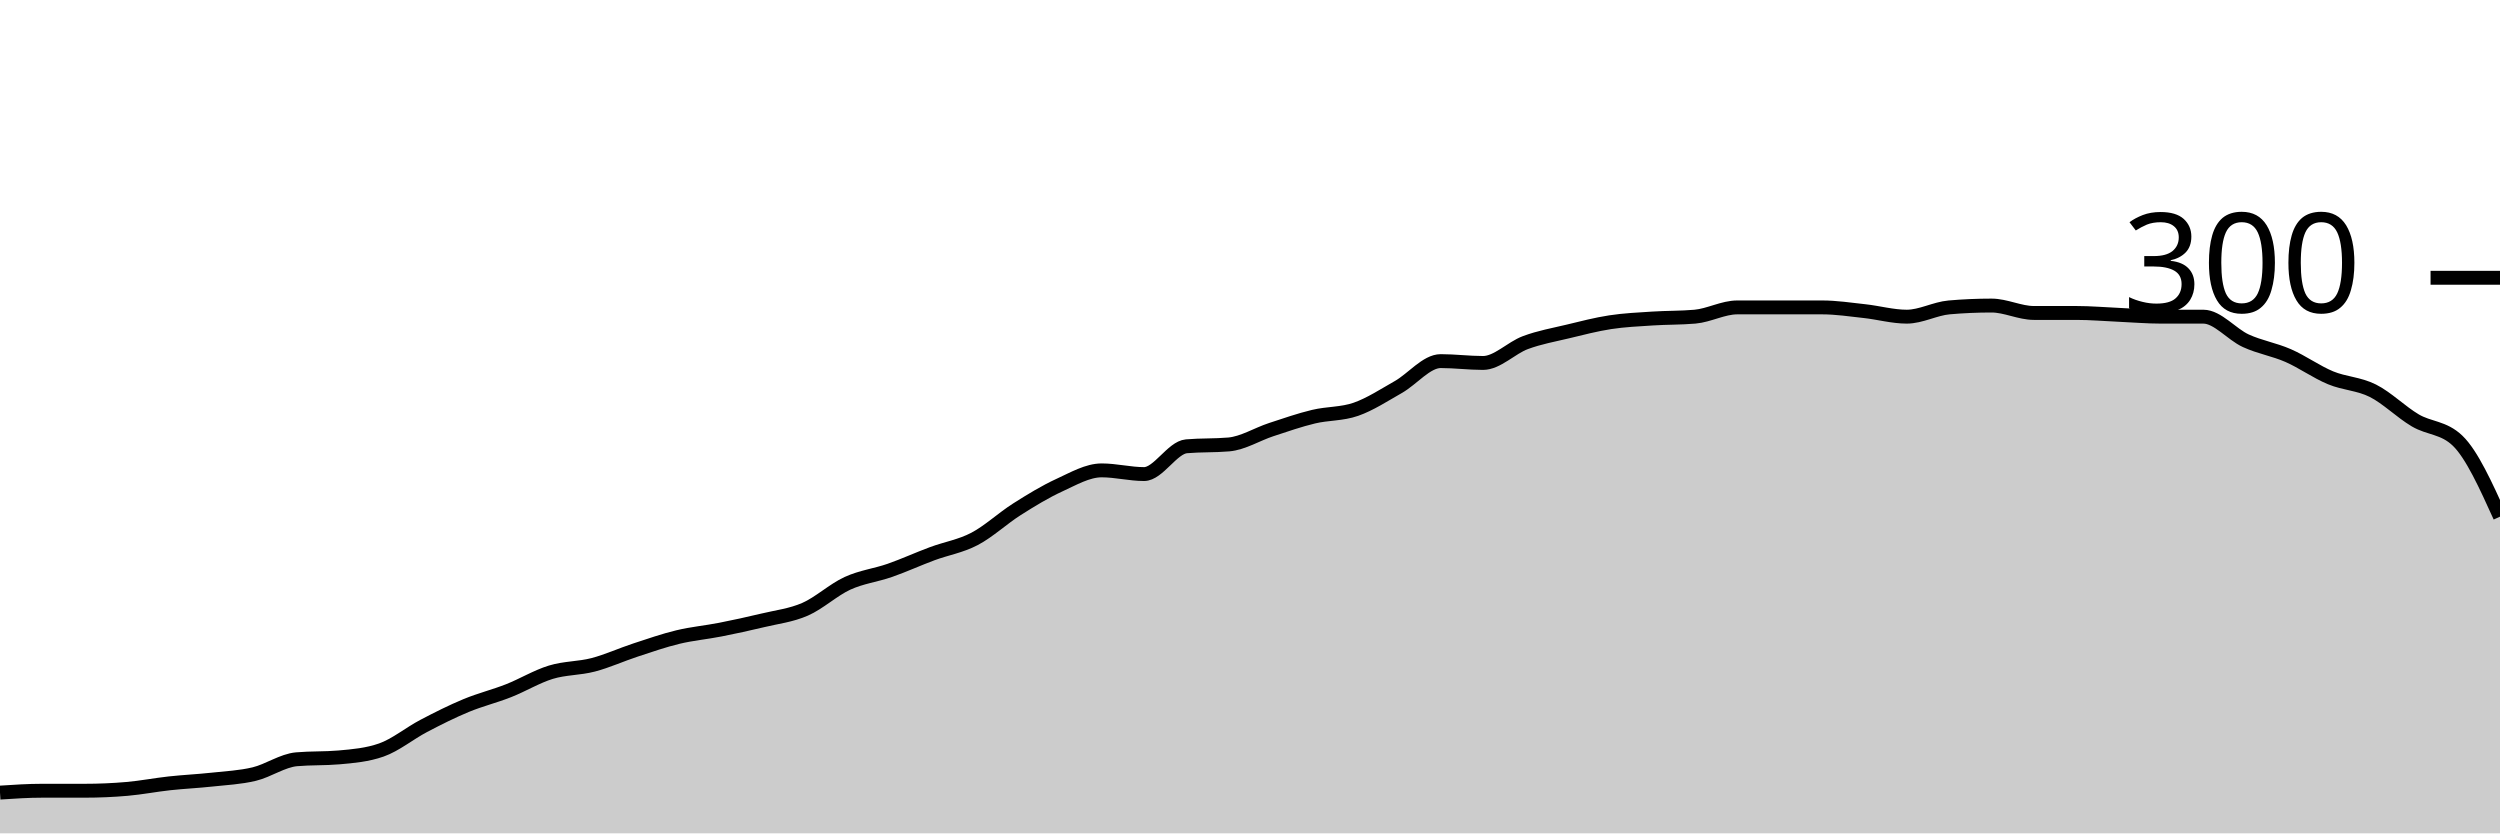
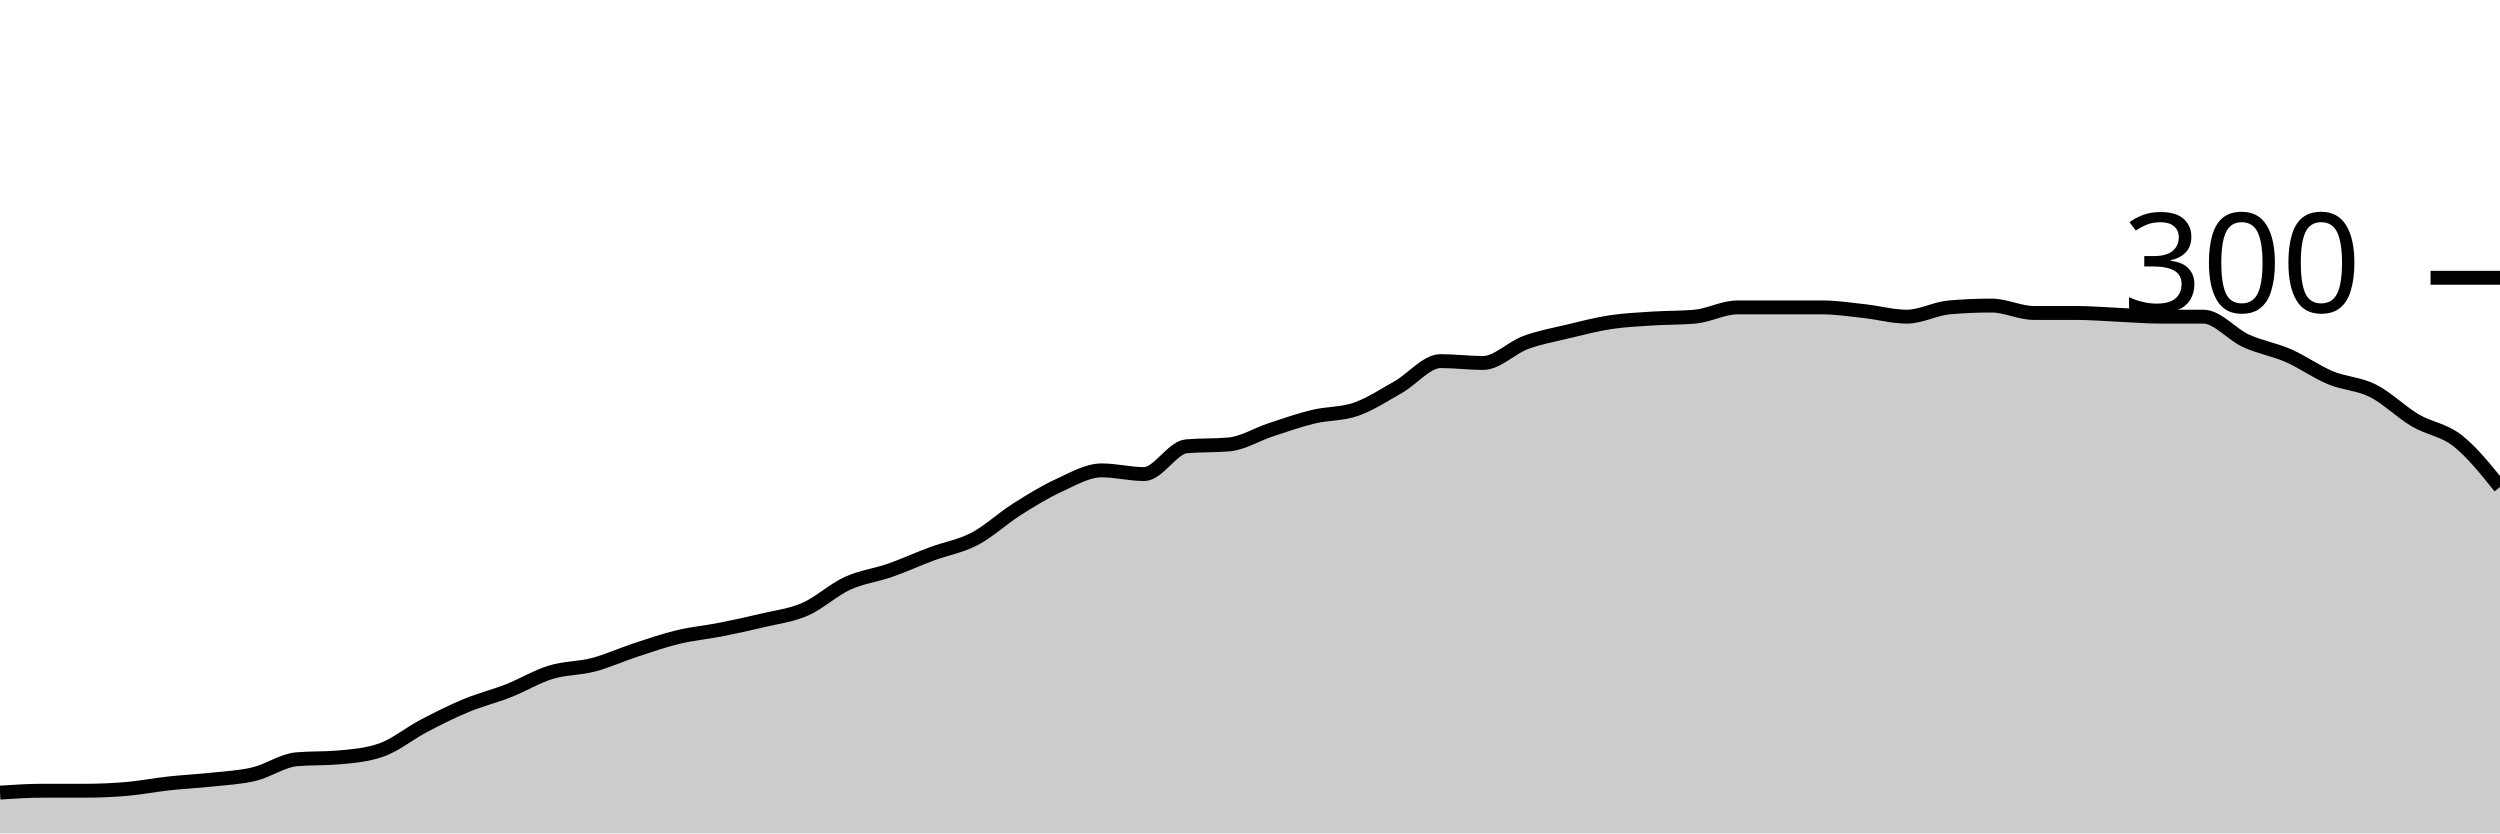
<svg xmlns="http://www.w3.org/2000/svg" viewBox="0 0 180 60">
  <g transform="translate(0,20)">
-     <path class="area" fill="rgba(0, 0, 0, 0.2)" d="M0,37.067C1.017,37,2.034,36.933,3.051,36.933C4.068,36.933,5.085,36.933,6.102,36.933C7.119,36.933,8.136,36.889,9.153,36.8C10.169,36.711,11.186,36.511,12.203,36.4C13.22,36.289,14.237,36.244,15.254,36.133C16.271,36.022,17.288,35.978,18.305,35.733C19.322,35.489,20.339,34.756,21.356,34.667C22.373,34.578,23.39,34.622,24.407,34.533C25.424,34.444,26.441,34.356,27.458,34C28.475,33.644,29.492,32.8,30.508,32.267C31.525,31.733,32.542,31.222,33.559,30.8C34.576,30.378,35.593,30.133,36.61,29.733C37.627,29.333,38.644,28.711,39.661,28.4C40.678,28.089,41.695,28.133,42.712,27.867C43.729,27.6,44.746,27.133,45.763,26.8C46.78,26.467,47.797,26.111,48.814,25.867C49.831,25.622,50.847,25.533,51.864,25.333C52.881,25.133,53.898,24.911,54.915,24.667C55.932,24.422,56.949,24.311,57.966,23.867C58.983,23.422,60,22.467,61.017,22C62.034,21.533,63.051,21.422,64.068,21.067C65.085,20.711,66.102,20.244,67.119,19.867C68.136,19.489,69.153,19.333,70.169,18.8C71.186,18.267,72.203,17.311,73.22,16.667C74.237,16.022,75.254,15.4,76.271,14.933C77.288,14.467,78.305,13.867,79.322,13.867C80.339,13.867,81.356,14.133,82.373,14.133C83.39,14.133,84.407,12.222,85.424,12.133C86.441,12.044,87.458,12.089,88.475,12C89.492,11.911,90.508,11.267,91.525,10.933C92.542,10.6,93.559,10.244,94.576,10C95.593,9.756,96.61,9.822,97.627,9.467C98.644,9.111,99.661,8.444,100.678,7.867C101.695,7.289,102.712,6,103.729,6C104.746,6,105.763,6.133,106.78,6.133C107.797,6.133,108.814,5.044,109.831,4.667C110.847,4.289,111.864,4.111,112.881,3.867C113.898,3.622,114.915,3.356,115.932,3.2C116.949,3.044,117.966,3,118.983,2.933C120,2.867,121.017,2.889,122.034,2.8C123.051,2.711,124.068,2.133,125.085,2.133C126.102,2.133,127.119,2.133,128.136,2.133C129.153,2.133,130.169,2.133,131.186,2.133C132.203,2.133,133.22,2.289,134.237,2.4C135.254,2.511,136.271,2.8,137.288,2.8C138.305,2.8,139.322,2.222,140.339,2.133C141.356,2.044,142.373,2,143.39,2C144.407,2,145.424,2.533,146.441,2.533C147.458,2.533,148.475,2.533,149.492,2.533C150.508,2.533,151.525,2.622,152.542,2.667C153.559,2.711,154.576,2.8,155.593,2.8C156.61,2.8,157.627,2.8,158.644,2.8C159.661,2.8,160.678,4.067,161.695,4.533C162.712,5,163.729,5.156,164.746,5.6C165.763,6.044,166.78,6.778,167.797,7.2C168.814,7.622,169.831,7.622,170.847,8.133C171.864,8.644,172.881,9.667,173.898,10.267C174.915,10.867,175.932,10.756,176.949,11.733C177.966,12.711,178.983,14.956,180,17.2L180,40C178.983,40,177.966,40,176.949,40C175.932,40,174.915,40,173.898,40C172.881,40,171.864,40,170.847,40C169.831,40,168.814,40,167.797,40C166.78,40,165.763,40,164.746,40C163.729,40,162.712,40,161.695,40C160.678,40,159.661,40,158.644,40C157.627,40,156.61,40,155.593,40C154.576,40,153.559,40,152.542,40C151.525,40,150.508,40,149.492,40C148.475,40,147.458,40,146.441,40C145.424,40,144.407,40,143.39,40C142.373,40,141.356,40,140.339,40C139.322,40,138.305,40,137.288,40C136.271,40,135.254,40,134.237,40C133.22,40,132.203,40,131.186,40C130.169,40,129.153,40,128.136,40C127.119,40,126.102,40,125.085,40C124.068,40,123.051,40,122.034,40C121.017,40,120,40,118.983,40C117.966,40,116.949,40,115.932,40C114.915,40,113.898,40,112.881,40C111.864,40,110.847,40,109.831,40C108.814,40,107.797,40,106.78,40C105.763,40,104.746,40,103.729,40C102.712,40,101.695,40,100.678,40C99.661,40,98.644,40,97.627,40C96.61,40,95.593,40,94.576,40C93.559,40,92.542,40,91.525,40C90.508,40,89.492,40,88.475,40C87.458,40,86.441,40,85.424,40C84.407,40,83.39,40,82.373,40C81.356,40,80.339,40,79.322,40C78.305,40,77.288,40,76.271,40C75.254,40,74.237,40,73.22,40C72.203,40,71.186,40,70.169,40C69.153,40,68.136,40,67.119,40C66.102,40,65.085,40,64.068,40C63.051,40,62.034,40,61.017,40C60,40,58.983,40,57.966,40C56.949,40,55.932,40,54.915,40C53.898,40,52.881,40,51.864,40C50.847,40,49.831,40,48.814,40C47.797,40,46.78,40,45.763,40C44.746,40,43.729,40,42.712,40C41.695,40,40.678,40,39.661,40C38.644,40,37.627,40,36.61,40C35.593,40,34.576,40,33.559,40C32.542,40,31.525,40,30.508,40C29.492,40,28.475,40,27.458,40C26.441,40,25.424,40,24.407,40C23.39,40,22.373,40,21.356,40C20.339,40,19.322,40,18.305,40C17.288,40,16.271,40,15.254,40C14.237,40,13.22,40,12.203,40C11.186,40,10.169,40,9.153,40C8.136,40,7.119,40,6.102,40C5.085,40,4.068,40,3.051,40C2.034,40,1.017,40,0,40Z" />
-     <path class="line" stroke="black" fill="none" d="M0,37.067C1.017,37,2.034,36.933,3.051,36.933C4.068,36.933,5.085,36.933,6.102,36.933C7.119,36.933,8.136,36.889,9.153,36.8C10.169,36.711,11.186,36.511,12.203,36.4C13.22,36.289,14.237,36.244,15.254,36.133C16.271,36.022,17.288,35.978,18.305,35.733C19.322,35.489,20.339,34.756,21.356,34.667C22.373,34.578,23.39,34.622,24.407,34.533C25.424,34.444,26.441,34.356,27.458,34C28.475,33.644,29.492,32.8,30.508,32.267C31.525,31.733,32.542,31.222,33.559,30.8C34.576,30.378,35.593,30.133,36.61,29.733C37.627,29.333,38.644,28.711,39.661,28.4C40.678,28.089,41.695,28.133,42.712,27.867C43.729,27.6,44.746,27.133,45.763,26.8C46.78,26.467,47.797,26.111,48.814,25.867C49.831,25.622,50.847,25.533,51.864,25.333C52.881,25.133,53.898,24.911,54.915,24.667C55.932,24.422,56.949,24.311,57.966,23.867C58.983,23.422,60,22.467,61.017,22C62.034,21.533,63.051,21.422,64.068,21.067C65.085,20.711,66.102,20.244,67.119,19.867C68.136,19.489,69.153,19.333,70.169,18.8C71.186,18.267,72.203,17.311,73.22,16.667C74.237,16.022,75.254,15.4,76.271,14.933C77.288,14.467,78.305,13.867,79.322,13.867C80.339,13.867,81.356,14.133,82.373,14.133C83.39,14.133,84.407,12.222,85.424,12.133C86.441,12.044,87.458,12.089,88.475,12C89.492,11.911,90.508,11.267,91.525,10.933C92.542,10.6,93.559,10.244,94.576,10C95.593,9.756,96.61,9.822,97.627,9.467C98.644,9.111,99.661,8.444,100.678,7.867C101.695,7.289,102.712,6,103.729,6C104.746,6,105.763,6.133,106.78,6.133C107.797,6.133,108.814,5.044,109.831,4.667C110.847,4.289,111.864,4.111,112.881,3.867C113.898,3.622,114.915,3.356,115.932,3.2C116.949,3.044,117.966,3,118.983,2.933C120,2.867,121.017,2.889,122.034,2.8C123.051,2.711,124.068,2.133,125.085,2.133C126.102,2.133,127.119,2.133,128.136,2.133C129.153,2.133,130.169,2.133,131.186,2.133C132.203,2.133,133.22,2.289,134.237,2.4C135.254,2.511,136.271,2.8,137.288,2.8C138.305,2.8,139.322,2.222,140.339,2.133C141.356,2.044,142.373,2,143.39,2C144.407,2,145.424,2.533,146.441,2.533C147.458,2.533,148.475,2.533,149.492,2.533C150.508,2.533,151.525,2.622,152.542,2.667C153.559,2.711,154.576,2.8,155.593,2.8C156.61,2.8,157.627,2.8,158.644,2.8C159.661,2.8,160.678,4.067,161.695,4.533C162.712,5,163.729,5.156,164.746,5.6C165.763,6.044,166.78,6.778,167.797,7.2C168.814,7.622,169.831,7.622,170.847,8.133C171.864,8.644,172.881,9.667,173.898,10.267C174.915,10.867,175.932,10.756,176.949,11.733C177.966,12.711,178.983,14.956,180,17.2" />
+     <path class="area" fill="rgba(0, 0, 0, 0.2)" d="M0,37.067C1.017,37,2.034,36.933,3.051,36.933C4.068,36.933,5.085,36.933,6.102,36.933C7.119,36.933,8.136,36.889,9.153,36.8C10.169,36.711,11.186,36.511,12.203,36.4C13.22,36.289,14.237,36.244,15.254,36.133C16.271,36.022,17.288,35.978,18.305,35.733C19.322,35.489,20.339,34.756,21.356,34.667C22.373,34.578,23.39,34.622,24.407,34.533C25.424,34.444,26.441,34.356,27.458,34C28.475,33.644,29.492,32.8,30.508,32.267C31.525,31.733,32.542,31.222,33.559,30.8C34.576,30.378,35.593,30.133,36.61,29.733C37.627,29.333,38.644,28.711,39.661,28.4C40.678,28.089,41.695,28.133,42.712,27.867C43.729,27.6,44.746,27.133,45.763,26.8C46.78,26.467,47.797,26.111,48.814,25.867C49.831,25.622,50.847,25.533,51.864,25.333C52.881,25.133,53.898,24.911,54.915,24.667C55.932,24.422,56.949,24.311,57.966,23.867C58.983,23.422,60,22.467,61.017,22C62.034,21.533,63.051,21.422,64.068,21.067C65.085,20.711,66.102,20.244,67.119,19.867C68.136,19.489,69.153,19.333,70.169,18.8C71.186,18.267,72.203,17.311,73.22,16.667C74.237,16.022,75.254,15.4,76.271,14.933C77.288,14.467,78.305,13.867,79.322,13.867C80.339,13.867,81.356,14.133,82.373,14.133C83.39,14.133,84.407,12.222,85.424,12.133C86.441,12.044,87.458,12.089,88.475,12C89.492,11.911,90.508,11.267,91.525,10.933C92.542,10.6,93.559,10.244,94.576,10C95.593,9.756,96.61,9.822,97.627,9.467C98.644,9.111,99.661,8.444,100.678,7.867C101.695,7.289,102.712,6,103.729,6C104.746,6,105.763,6.133,106.78,6.133C107.797,6.133,108.814,5.044,109.831,4.667C110.847,4.289,111.864,4.111,112.881,3.867C113.898,3.622,114.915,3.356,115.932,3.2C116.949,3.044,117.966,3,118.983,2.933C120,2.867,121.017,2.889,122.034,2.8C123.051,2.711,124.068,2.133,125.085,2.133C126.102,2.133,127.119,2.133,128.136,2.133C129.153,2.133,130.169,2.133,131.186,2.133C132.203,2.133,133.22,2.289,134.237,2.4C135.254,2.511,136.271,2.8,137.288,2.8C138.305,2.8,139.322,2.222,140.339,2.133C141.356,2.044,142.373,2,143.39,2C144.407,2,145.424,2.533,146.441,2.533C147.458,2.533,148.475,2.533,149.492,2.533C150.508,2.533,151.525,2.622,152.542,2.667C153.559,2.711,154.576,2.8,155.593,2.8C156.61,2.8,157.627,2.8,158.644,2.8C159.661,2.8,160.678,4.067,161.695,4.533C162.712,5,163.729,5.156,164.746,5.6C165.763,6.044,166.78,6.778,167.797,7.2C168.814,7.622,169.831,7.622,170.847,8.133C171.864,8.644,172.881,9.667,173.898,10.267C174.915,10.867,175.932,10.933,176.949,11.733C177.966,12.533,178.983,13.8,180,15.067L180,40C178.983,40,177.966,40,176.949,40C175.932,40,174.915,40,173.898,40C172.881,40,171.864,40,170.847,40C169.831,40,168.814,40,167.797,40C166.78,40,165.763,40,164.746,40C163.729,40,162.712,40,161.695,40C160.678,40,159.661,40,158.644,40C157.627,40,156.61,40,155.593,40C154.576,40,153.559,40,152.542,40C151.525,40,150.508,40,149.492,40C148.475,40,147.458,40,146.441,40C145.424,40,144.407,40,143.39,40C142.373,40,141.356,40,140.339,40C139.322,40,138.305,40,137.288,40C136.271,40,135.254,40,134.237,40C133.22,40,132.203,40,131.186,40C130.169,40,129.153,40,128.136,40C127.119,40,126.102,40,125.085,40C124.068,40,123.051,40,122.034,40C121.017,40,120,40,118.983,40C117.966,40,116.949,40,115.932,40C114.915,40,113.898,40,112.881,40C111.864,40,110.847,40,109.831,40C108.814,40,107.797,40,106.78,40C105.763,40,104.746,40,103.729,40C102.712,40,101.695,40,100.678,40C99.661,40,98.644,40,97.627,40C96.61,40,95.593,40,94.576,40C93.559,40,92.542,40,91.525,40C90.508,40,89.492,40,88.475,40C87.458,40,86.441,40,85.424,40C84.407,40,83.39,40,82.373,40C81.356,40,80.339,40,79.322,40C78.305,40,77.288,40,76.271,40C75.254,40,74.237,40,73.22,40C72.203,40,71.186,40,70.169,40C69.153,40,68.136,40,67.119,40C66.102,40,65.085,40,64.068,40C63.051,40,62.034,40,61.017,40C60,40,58.983,40,57.966,40C56.949,40,55.932,40,54.915,40C53.898,40,52.881,40,51.864,40C50.847,40,49.831,40,48.814,40C47.797,40,46.78,40,45.763,40C44.746,40,43.729,40,42.712,40C41.695,40,40.678,40,39.661,40C38.644,40,37.627,40,36.61,40C35.593,40,34.576,40,33.559,40C32.542,40,31.525,40,30.508,40C29.492,40,28.475,40,27.458,40C26.441,40,25.424,40,24.407,40C23.39,40,22.373,40,21.356,40C20.339,40,19.322,40,18.305,40C17.288,40,16.271,40,15.254,40C14.237,40,13.22,40,12.203,40C11.186,40,10.169,40,9.153,40C8.136,40,7.119,40,6.102,40C5.085,40,4.068,40,3.051,40C2.034,40,1.017,40,0,40Z" />
+     <path class="line" stroke="black" fill="none" d="M0,37.067C1.017,37,2.034,36.933,3.051,36.933C4.068,36.933,5.085,36.933,6.102,36.933C7.119,36.933,8.136,36.889,9.153,36.8C10.169,36.711,11.186,36.511,12.203,36.4C13.22,36.289,14.237,36.244,15.254,36.133C16.271,36.022,17.288,35.978,18.305,35.733C19.322,35.489,20.339,34.756,21.356,34.667C22.373,34.578,23.39,34.622,24.407,34.533C25.424,34.444,26.441,34.356,27.458,34C28.475,33.644,29.492,32.8,30.508,32.267C31.525,31.733,32.542,31.222,33.559,30.8C34.576,30.378,35.593,30.133,36.61,29.733C37.627,29.333,38.644,28.711,39.661,28.4C40.678,28.089,41.695,28.133,42.712,27.867C43.729,27.6,44.746,27.133,45.763,26.8C46.78,26.467,47.797,26.111,48.814,25.867C49.831,25.622,50.847,25.533,51.864,25.333C52.881,25.133,53.898,24.911,54.915,24.667C55.932,24.422,56.949,24.311,57.966,23.867C58.983,23.422,60,22.467,61.017,22C62.034,21.533,63.051,21.422,64.068,21.067C65.085,20.711,66.102,20.244,67.119,19.867C68.136,19.489,69.153,19.333,70.169,18.8C71.186,18.267,72.203,17.311,73.22,16.667C74.237,16.022,75.254,15.4,76.271,14.933C77.288,14.467,78.305,13.867,79.322,13.867C80.339,13.867,81.356,14.133,82.373,14.133C83.39,14.133,84.407,12.222,85.424,12.133C86.441,12.044,87.458,12.089,88.475,12C89.492,11.911,90.508,11.267,91.525,10.933C92.542,10.6,93.559,10.244,94.576,10C95.593,9.756,96.61,9.822,97.627,9.467C98.644,9.111,99.661,8.444,100.678,7.867C101.695,7.289,102.712,6,103.729,6C104.746,6,105.763,6.133,106.78,6.133C107.797,6.133,108.814,5.044,109.831,4.667C110.847,4.289,111.864,4.111,112.881,3.867C113.898,3.622,114.915,3.356,115.932,3.2C116.949,3.044,117.966,3,118.983,2.933C120,2.867,121.017,2.889,122.034,2.8C123.051,2.711,124.068,2.133,125.085,2.133C126.102,2.133,127.119,2.133,128.136,2.133C129.153,2.133,130.169,2.133,131.186,2.133C132.203,2.133,133.22,2.289,134.237,2.4C135.254,2.511,136.271,2.8,137.288,2.8C138.305,2.8,139.322,2.222,140.339,2.133C141.356,2.044,142.373,2,143.39,2C144.407,2,145.424,2.533,146.441,2.533C147.458,2.533,148.475,2.533,149.492,2.533C150.508,2.533,151.525,2.622,152.542,2.667C153.559,2.711,154.576,2.8,155.593,2.8C156.61,2.8,157.627,2.8,158.644,2.8C159.661,2.8,160.678,4.067,161.695,4.533C162.712,5,163.729,5.156,164.746,5.6C165.763,6.044,166.78,6.778,167.797,7.2C168.814,7.622,169.831,7.622,170.847,8.133C171.864,8.644,172.881,9.667,173.898,10.267C174.915,10.867,175.932,10.933,176.949,11.733C177.966,12.533,178.983,13.8,180,15.067" />
    <path class="axis-ceiling" stroke-width="1" stroke="black" fill="none" d="M175,0L180,0" />
    <text class="axis-ceiling-label" font-family="sans-serif" text-anchor="end" font-size="10px" x="170" y="2.5">300</text>
  </g>
</svg>
